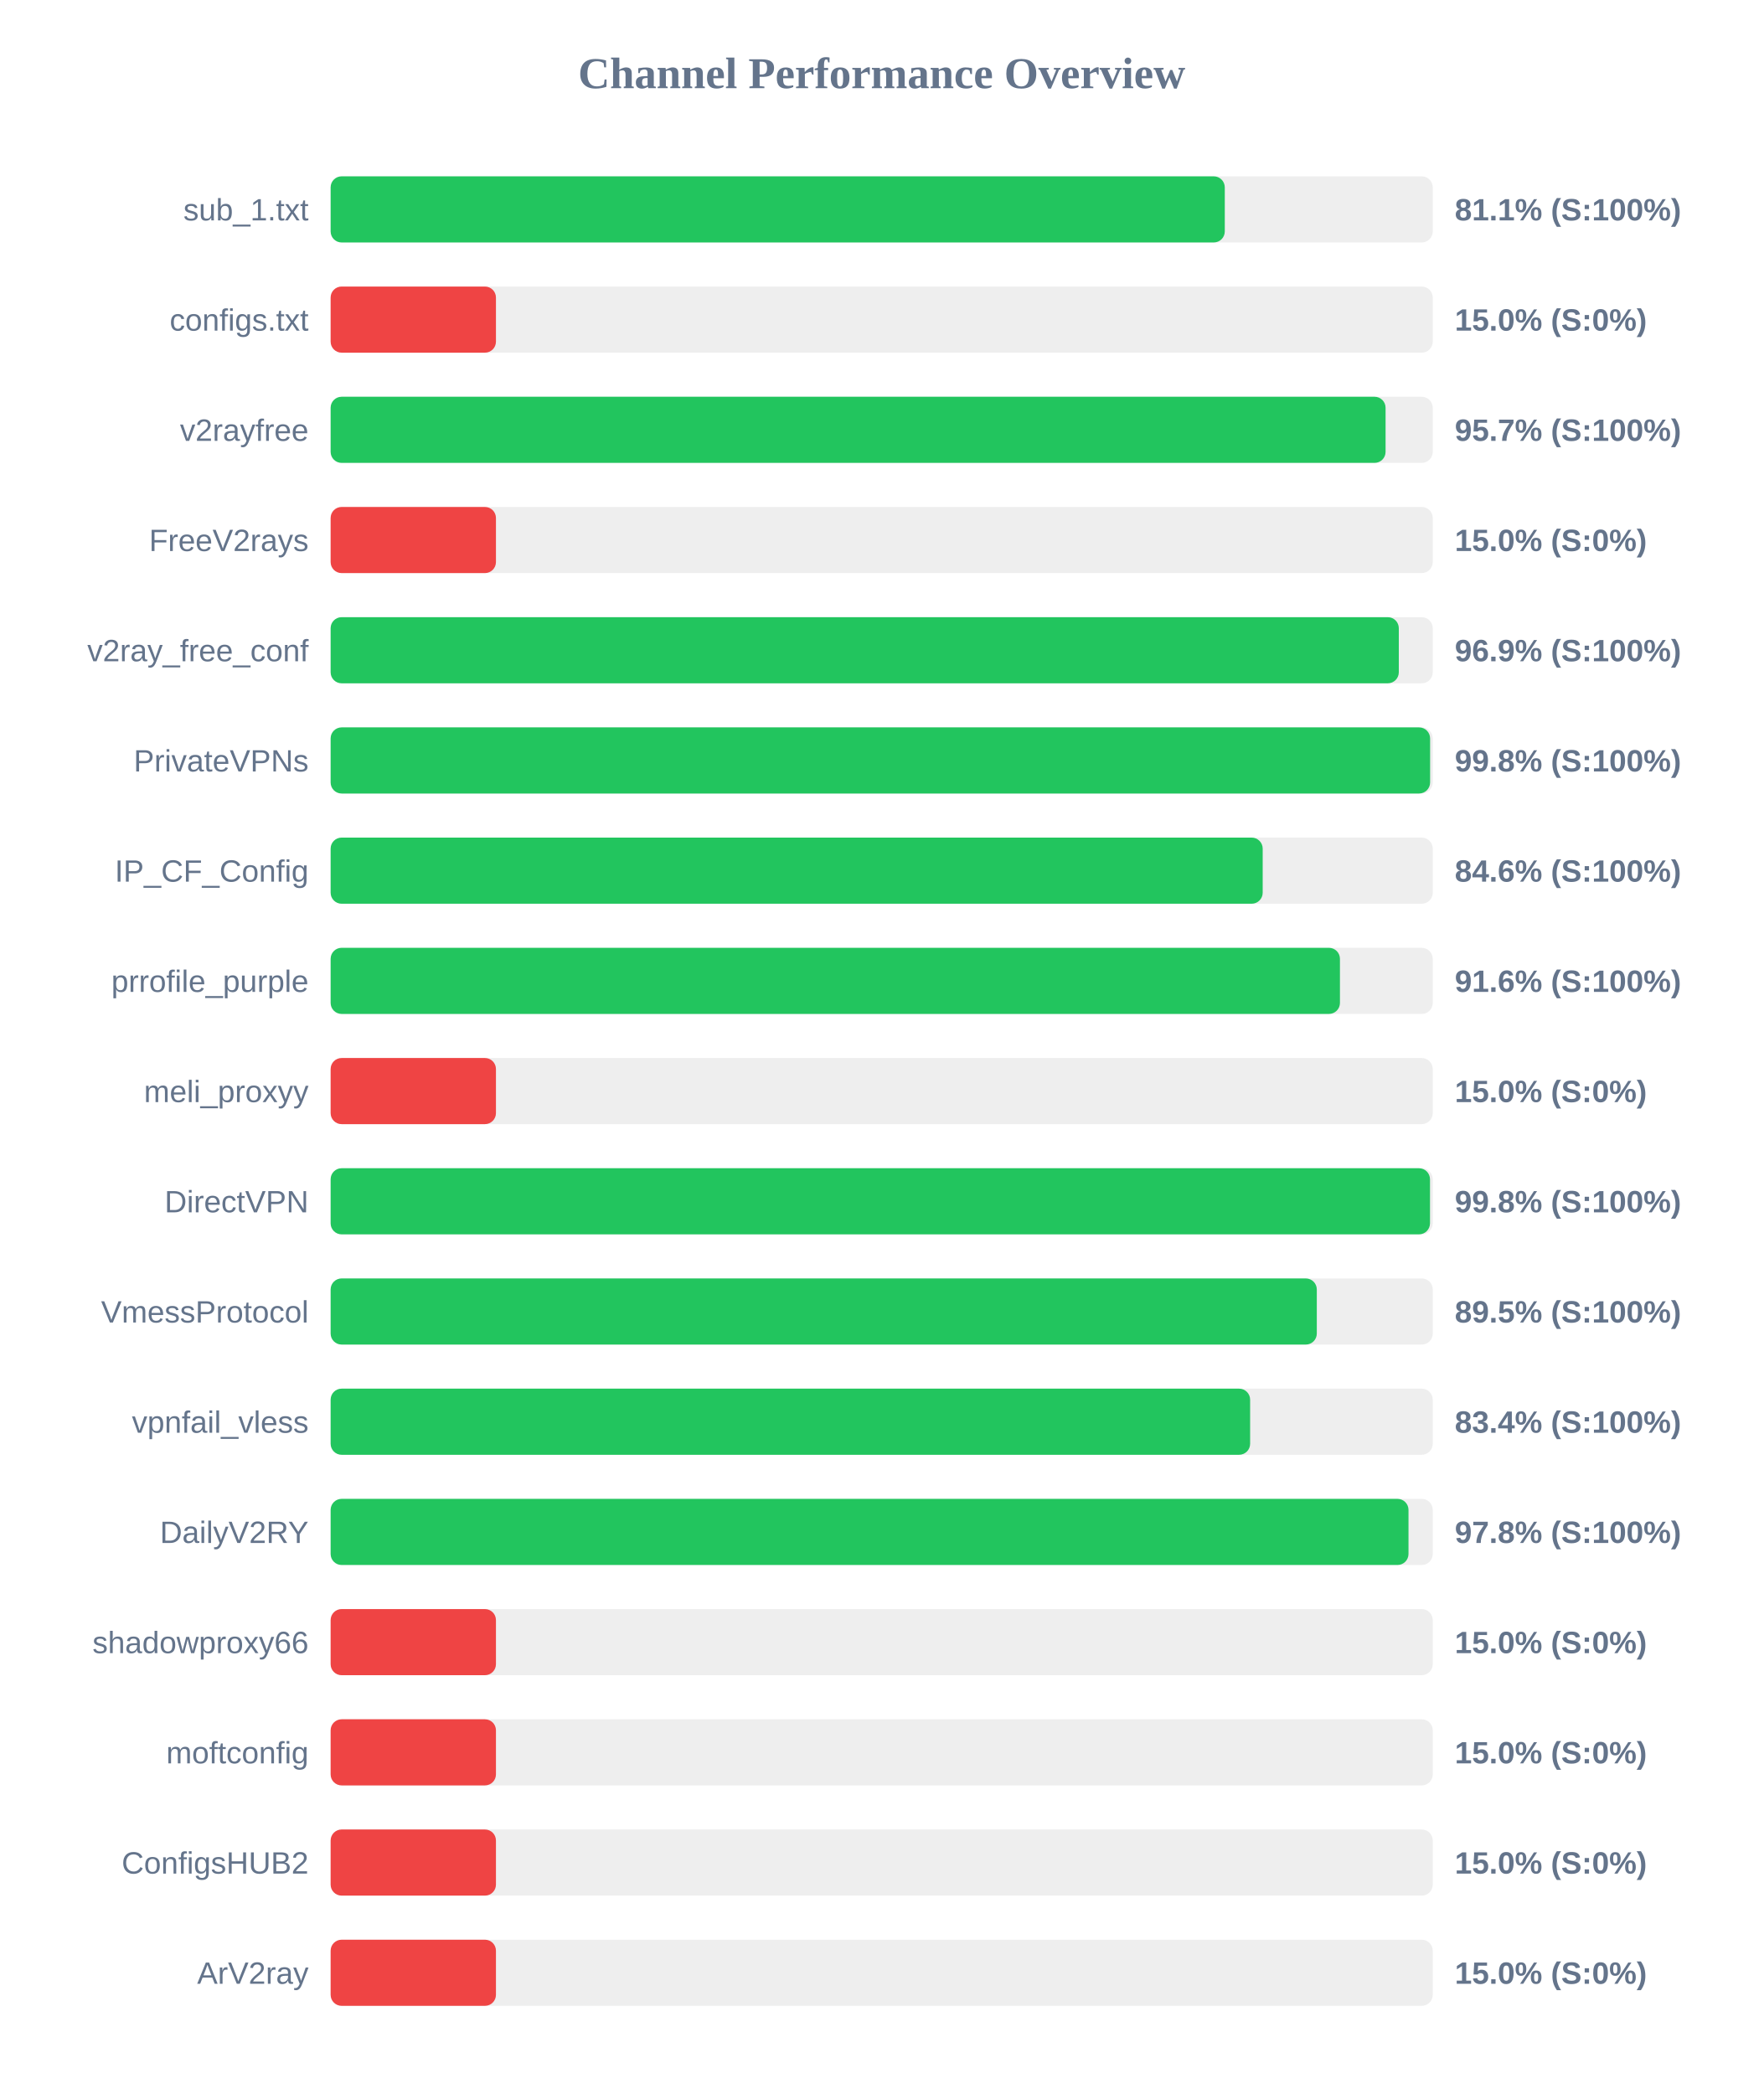
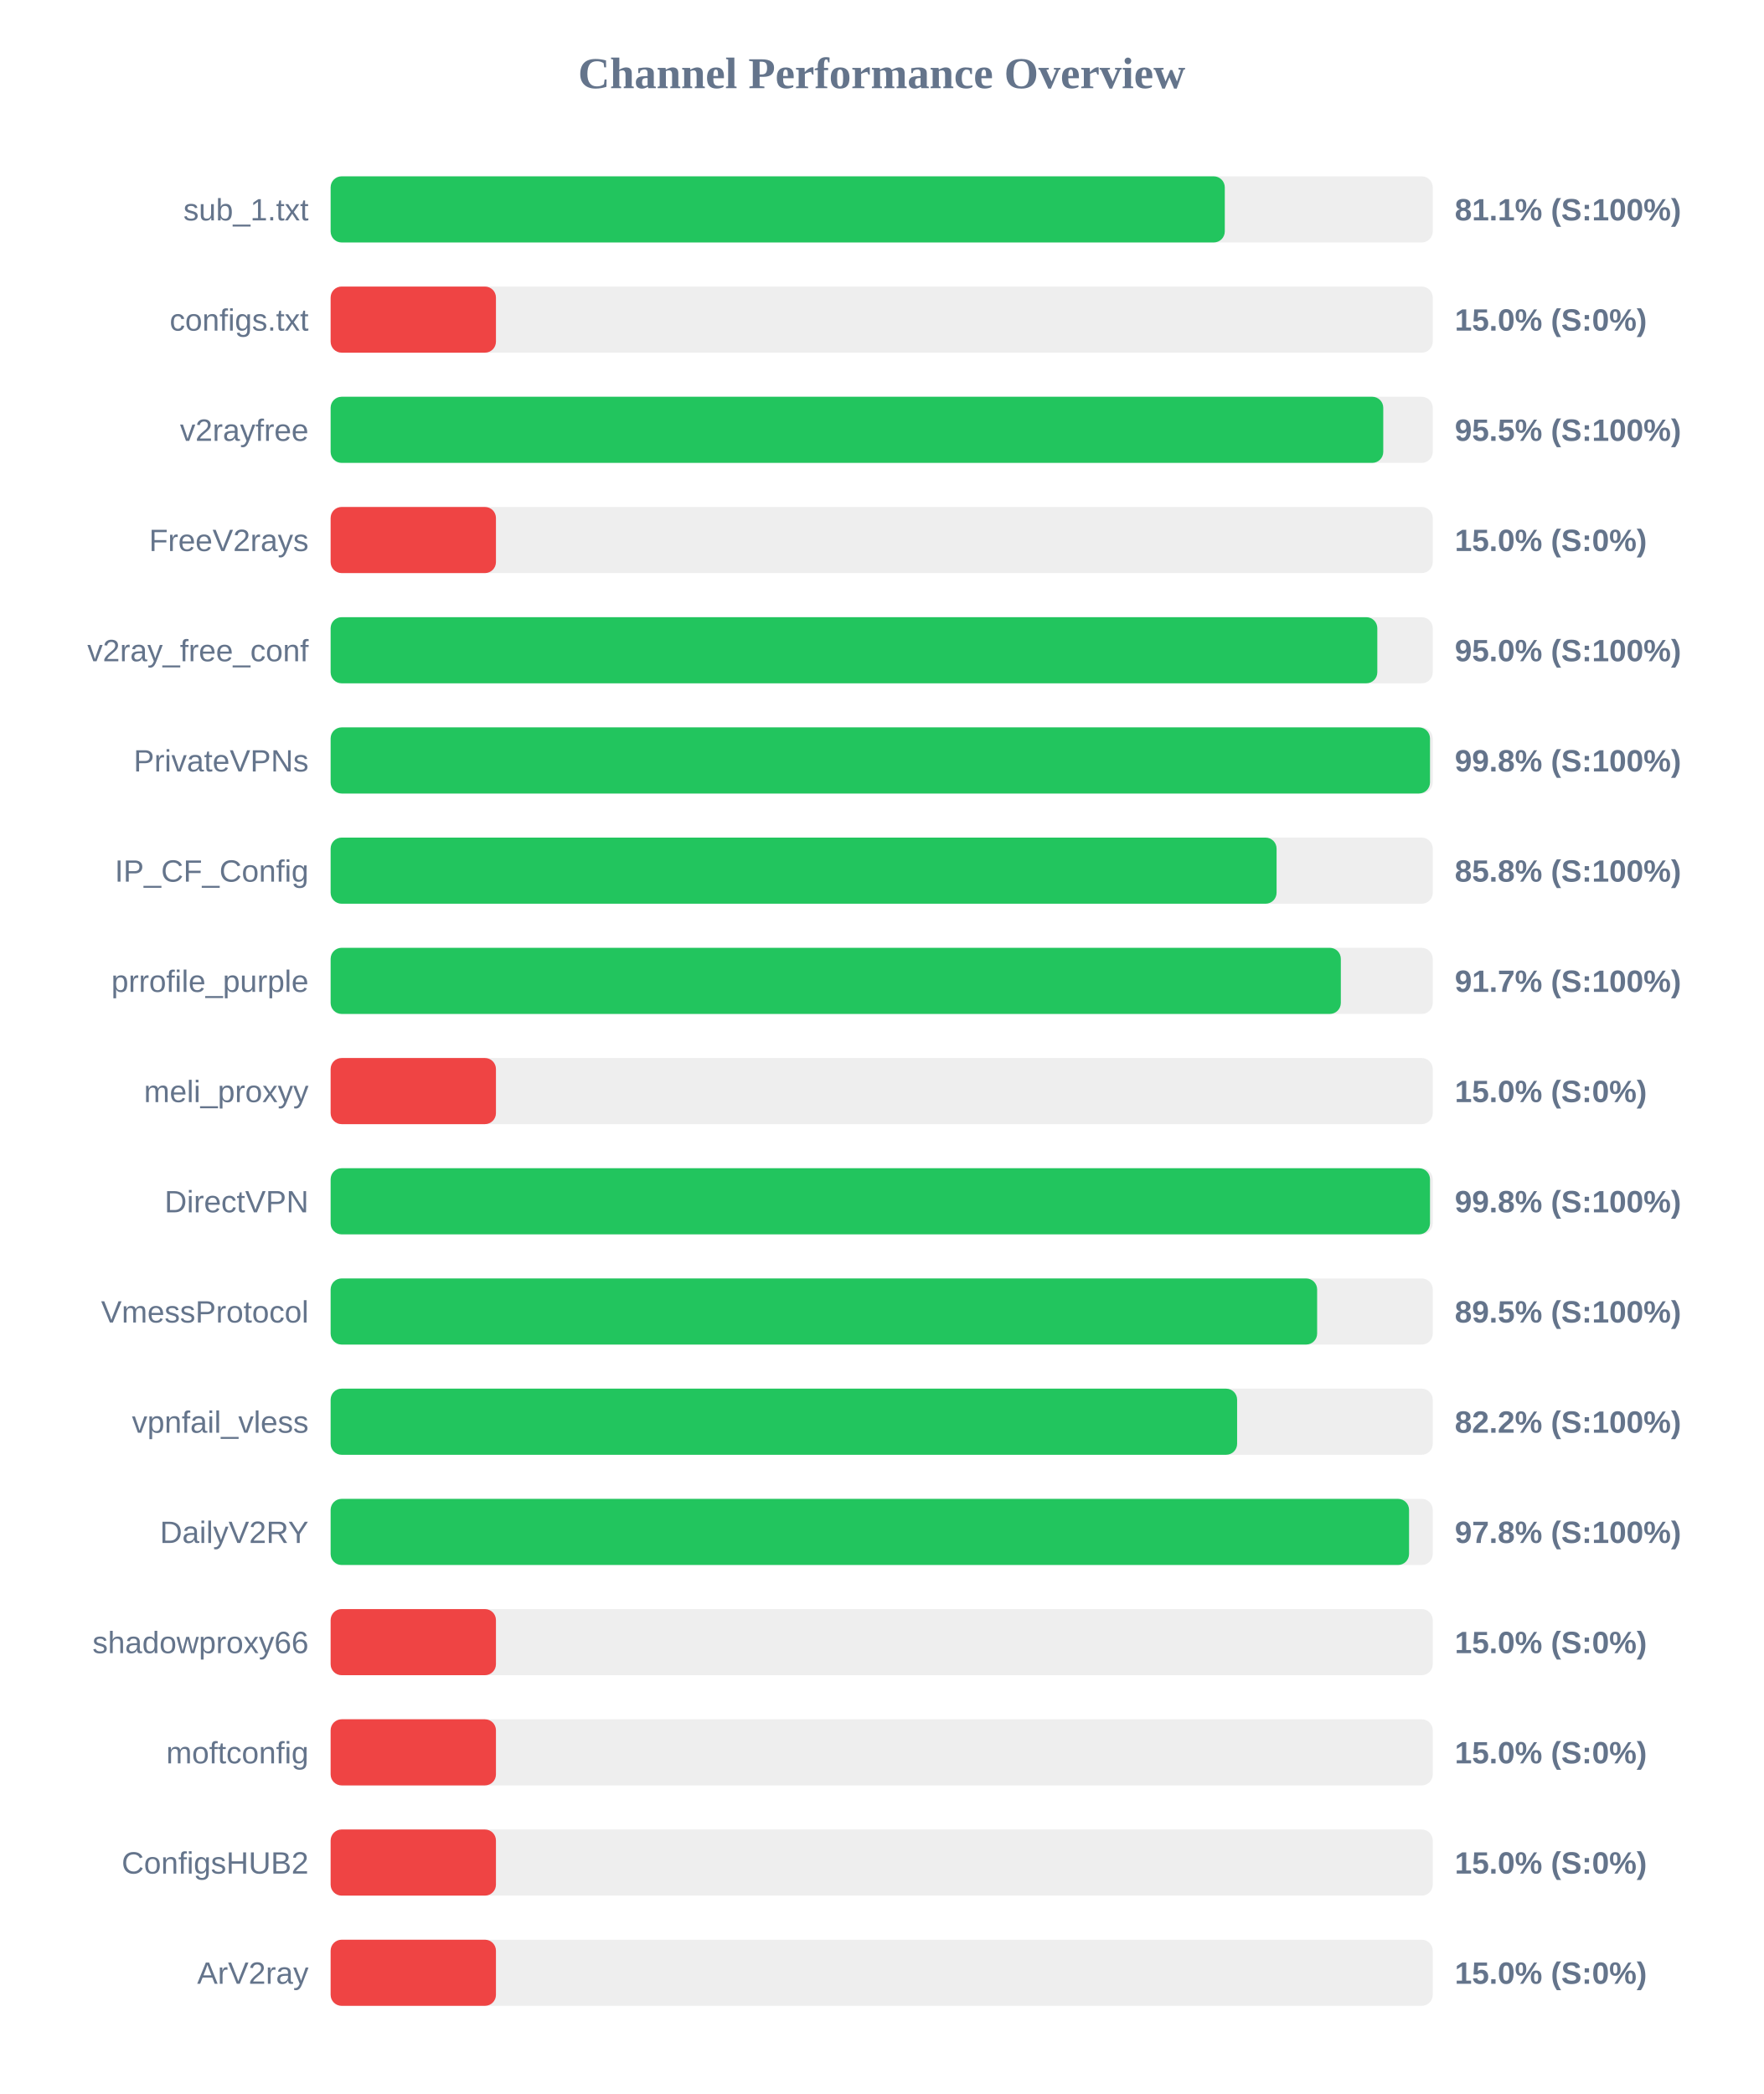
<svg xmlns="http://www.w3.org/2000/svg" width="800" height="950" version="1.1">
  <style>
        .row { font: 14px Arial; fill: #64748b; }
        .score { font: bold 14px Arial; fill: #64748b; }
    </style>
  <text x="400" y="40" text-anchor="middle" font-size="20px" font-weight="bold" fill="#64748b">Channel Performance Overview</text>
  <rect x="150" y="80" width="500" height="30" fill="#eee" rx="5" />
  <rect x="150" y="80" width="405.65" height="30" fill="#22c55e" rx="5" />
  <text x="140" y="100" text-anchor="end" class="row">sub_1.txt</text>
  <text x="660" y="100" text-anchor="start" class="score">81.1% (S:100%)</text>
  <rect x="150" y="130" width="500" height="30" fill="#eee" rx="5" />
  <rect x="150" y="130" width="75.0" height="30" fill="#ef4444" rx="5" />
  <text x="140" y="150" text-anchor="end" class="row">configs.txt</text>
  <text x="660" y="150" text-anchor="start" class="score">15.0% (S:0%)</text>
  <rect x="150" y="180" width="500" height="30" fill="#eee" rx="5" />
-   <rect x="150" y="180" width="478.6" height="30" fill="#22c55e" rx="5" />
+   <rect x="150" y="180" width="477.55" height="30" fill="#22c55e" rx="5" />
  <text x="140" y="200" text-anchor="end" class="row">v2rayfree</text>
-   <text x="660" y="200" text-anchor="start" class="score">95.7% (S:100%)</text>
+   <text x="660" y="200" text-anchor="start" class="score">95.5% (S:100%)</text>
  <rect x="150" y="230" width="500" height="30" fill="#eee" rx="5" />
  <rect x="150" y="230" width="75.0" height="30" fill="#ef4444" rx="5" />
  <text x="140" y="250" text-anchor="end" class="row">FreeV2rays</text>
  <text x="660" y="250" text-anchor="start" class="score">15.0% (S:0%)</text>
  <rect x="150" y="280" width="500" height="30" fill="#eee" rx="5" />
-   <rect x="150" y="280" width="484.6" height="30" fill="#22c55e" rx="5" />
+   <rect x="150" y="280" width="474.85" height="30" fill="#22c55e" rx="5" />
  <text x="140" y="300" text-anchor="end" class="row">v2ray_free_conf</text>
-   <text x="660" y="300" text-anchor="start" class="score">96.9% (S:100%)</text>
+   <text x="660" y="300" text-anchor="start" class="score">95.0% (S:100%)</text>
  <rect x="150" y="330" width="500" height="30" fill="#eee" rx="5" />
-   <rect x="150" y="330" width="498.8" height="30" fill="#22c55e" rx="5" />
+   <rect x="150" y="330" width="498.75" height="30" fill="#22c55e" rx="5" />
  <text x="140" y="350" text-anchor="end" class="row">PrivateVPNs</text>
  <text x="660" y="350" text-anchor="start" class="score">99.8% (S:100%)</text>
  <rect x="150" y="380" width="500" height="30" fill="#eee" rx="5" />
-   <rect x="150" y="380" width="422.85" height="30" fill="#22c55e" rx="5" />
+   <rect x="150" y="380" width="429.15" height="30" fill="#22c55e" rx="5" />
  <text x="140" y="400" text-anchor="end" class="row">IP_CF_Config</text>
-   <text x="660" y="400" text-anchor="start" class="score">84.6% (S:100%)</text>
+   <text x="660" y="400" text-anchor="start" class="score">85.8% (S:100%)</text>
  <rect x="150" y="430" width="500" height="30" fill="#eee" rx="5" />
-   <rect x="150" y="430" width="457.9" height="30" fill="#22c55e" rx="5" />
+   <rect x="150" y="430" width="458.3" height="30" fill="#22c55e" rx="5" />
  <text x="140" y="450" text-anchor="end" class="row">prrofile_purple</text>
-   <text x="660" y="450" text-anchor="start" class="score">91.6% (S:100%)</text>
+   <text x="660" y="450" text-anchor="start" class="score">91.7% (S:100%)</text>
  <rect x="150" y="480" width="500" height="30" fill="#eee" rx="5" />
  <rect x="150" y="480" width="75.0" height="30" fill="#ef4444" rx="5" />
  <text x="140" y="500" text-anchor="end" class="row">meli_proxyy</text>
  <text x="660" y="500" text-anchor="start" class="score">15.0% (S:0%)</text>
  <rect x="150" y="530" width="500" height="30" fill="#eee" rx="5" />
  <rect x="150" y="530" width="498.75" height="30" fill="#22c55e" rx="5" />
  <text x="140" y="550" text-anchor="end" class="row">DirectVPN</text>
  <text x="660" y="550" text-anchor="start" class="score">99.8% (S:100%)</text>
  <rect x="150" y="580" width="500" height="30" fill="#eee" rx="5" />
-   <rect x="150" y="580" width="447.4" height="30" fill="#22c55e" rx="5" />
+   <rect x="150" y="580" width="447.55" height="30" fill="#22c55e" rx="5" />
  <text x="140" y="600" text-anchor="end" class="row">VmessProtocol</text>
  <text x="660" y="600" text-anchor="start" class="score">89.5% (S:100%)</text>
  <rect x="150" y="630" width="500" height="30" fill="#eee" rx="5" />
-   <rect x="150" y="630" width="417.15" height="30" fill="#22c55e" rx="5" />
+   <rect x="150" y="630" width="411.25" height="30" fill="#22c55e" rx="5" />
  <text x="140" y="650" text-anchor="end" class="row">vpnfail_vless</text>
-   <text x="660" y="650" text-anchor="start" class="score">83.4% (S:100%)</text>
+   <text x="660" y="650" text-anchor="start" class="score">82.2% (S:100%)</text>
  <rect x="150" y="680" width="500" height="30" fill="#eee" rx="5" />
-   <rect x="150" y="680" width="489.0" height="30" fill="#22c55e" rx="5" />
+   <rect x="150" y="680" width="489.25" height="30" fill="#22c55e" rx="5" />
  <text x="140" y="700" text-anchor="end" class="row">DailyV2RY</text>
  <text x="660" y="700" text-anchor="start" class="score">97.8% (S:100%)</text>
  <rect x="150" y="730" width="500" height="30" fill="#eee" rx="5" />
  <rect x="150" y="730" width="75.0" height="30" fill="#ef4444" rx="5" />
  <text x="140" y="750" text-anchor="end" class="row">shadowproxy66</text>
  <text x="660" y="750" text-anchor="start" class="score">15.0% (S:0%)</text>
  <rect x="150" y="780" width="500" height="30" fill="#eee" rx="5" />
  <rect x="150" y="780" width="75.0" height="30" fill="#ef4444" rx="5" />
  <text x="140" y="800" text-anchor="end" class="row">moftconfig</text>
  <text x="660" y="800" text-anchor="start" class="score">15.0% (S:0%)</text>
  <rect x="150" y="830" width="500" height="30" fill="#eee" rx="5" />
  <rect x="150" y="830" width="75.0" height="30" fill="#ef4444" rx="5" />
  <text x="140" y="850" text-anchor="end" class="row">ConfigsHUB2</text>
  <text x="660" y="850" text-anchor="start" class="score">15.0% (S:0%)</text>
  <rect x="150" y="880" width="500" height="30" fill="#eee" rx="5" />
  <rect x="150" y="880" width="75.0" height="30" fill="#ef4444" rx="5" />
  <text x="140" y="900" text-anchor="end" class="row">ArV2ray</text>
  <text x="660" y="900" text-anchor="start" class="score">15.0% (S:0%)</text>
</svg>
